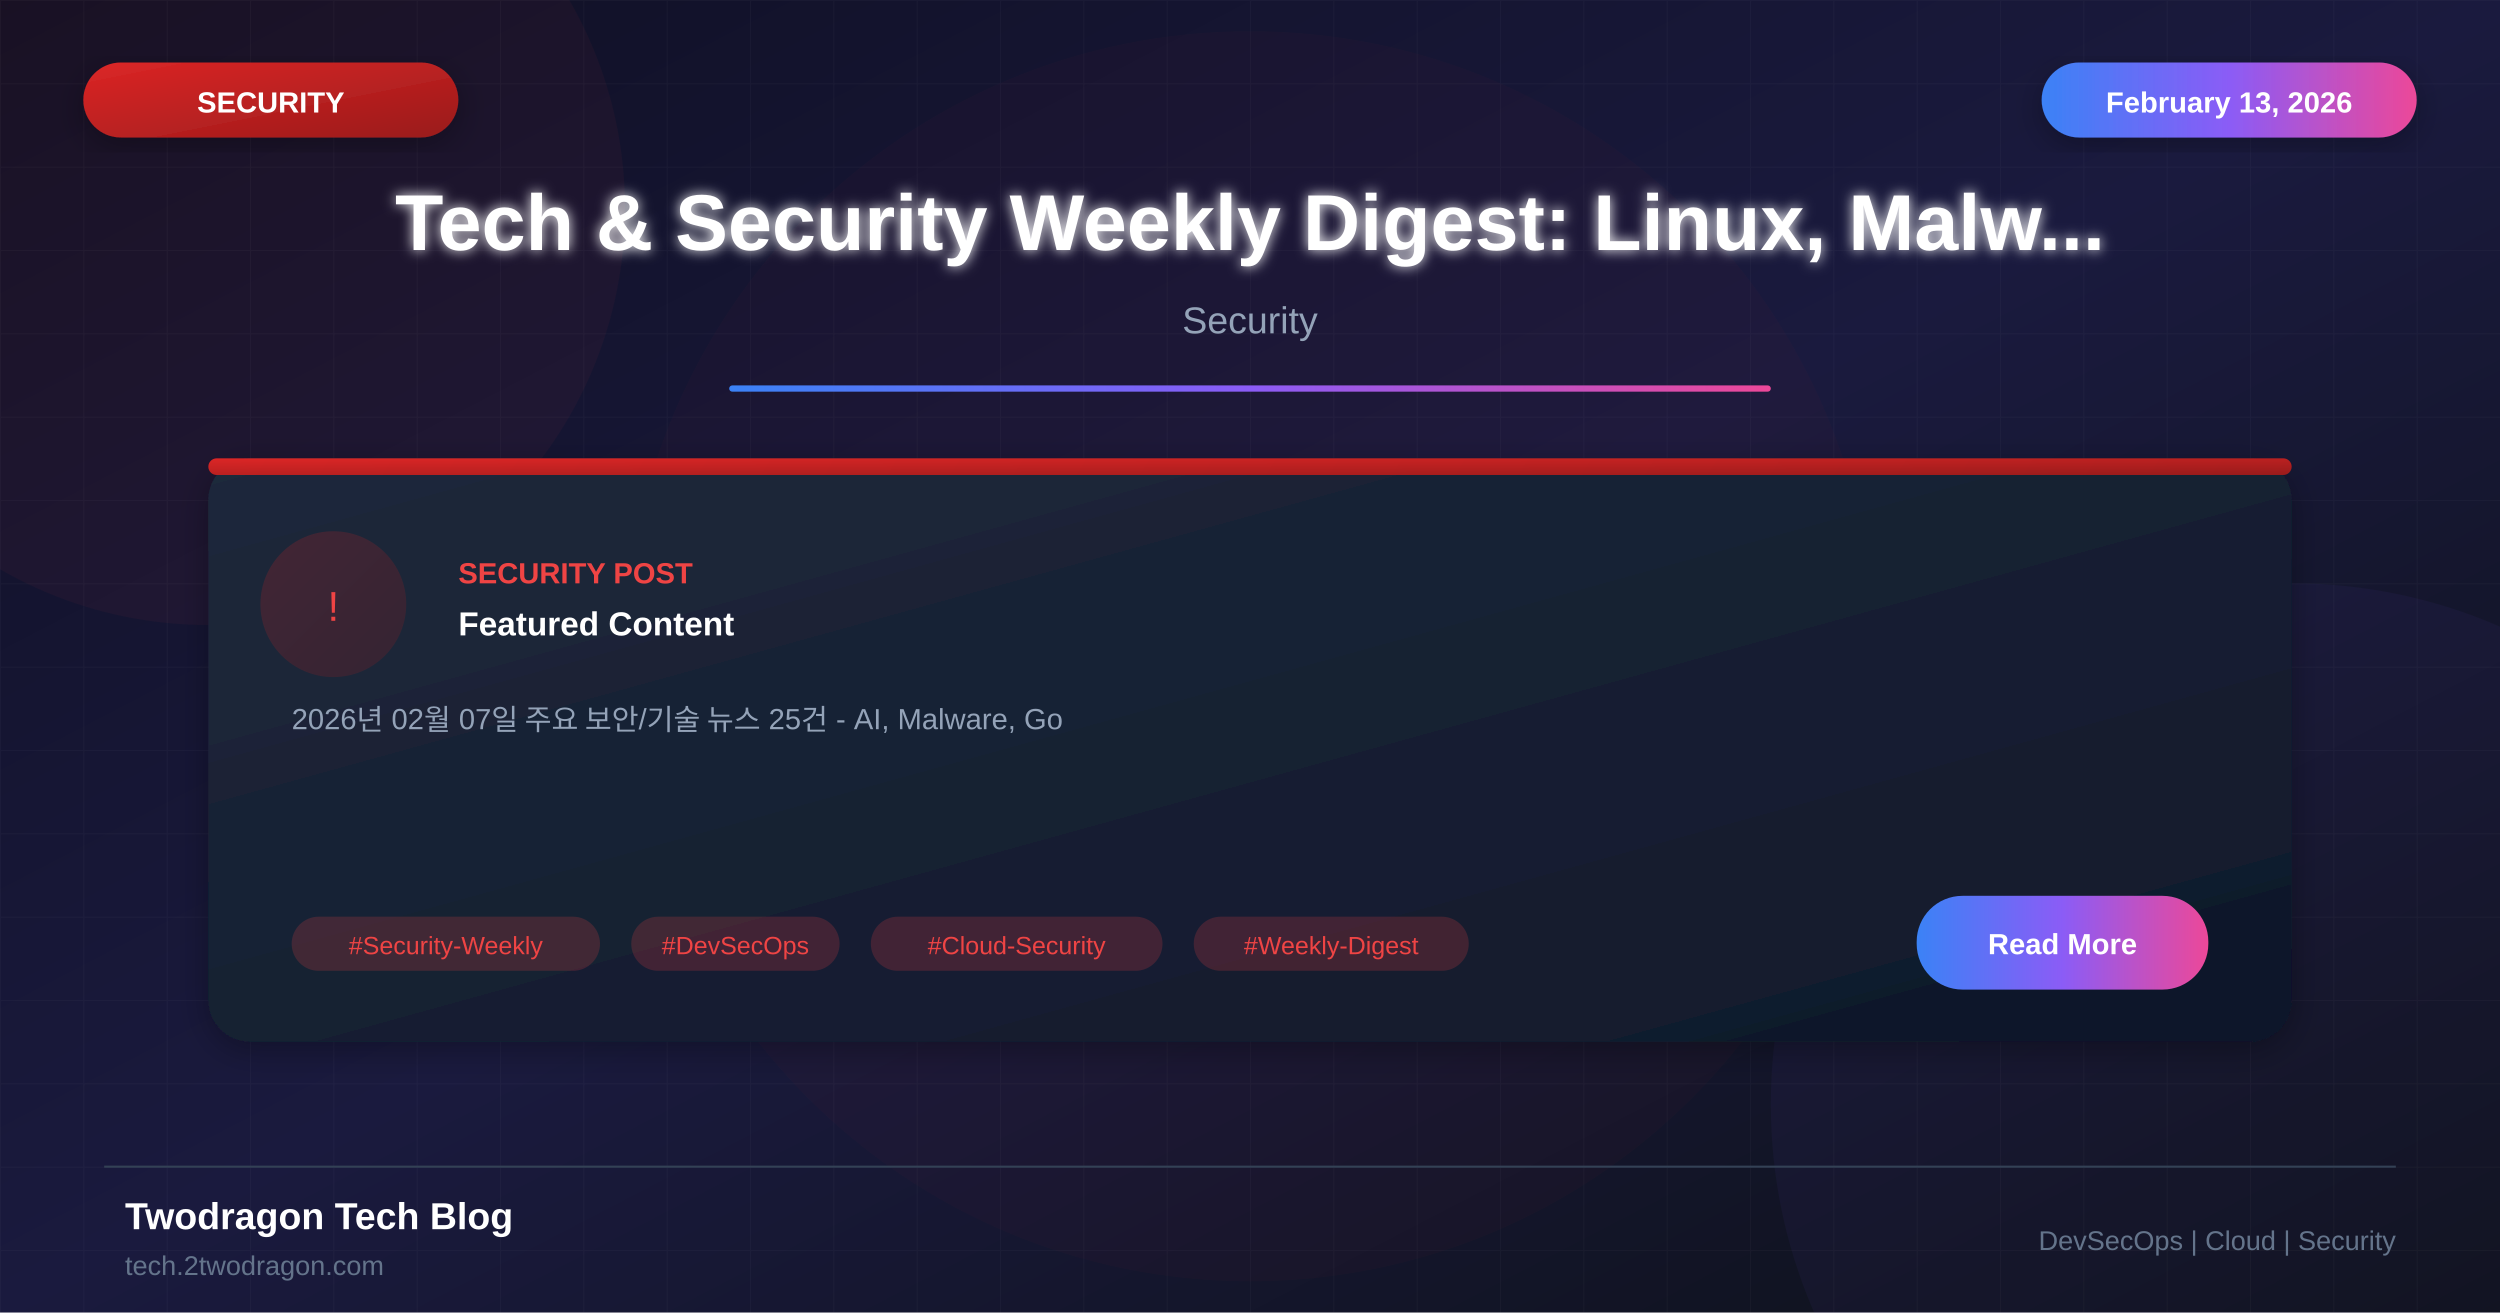
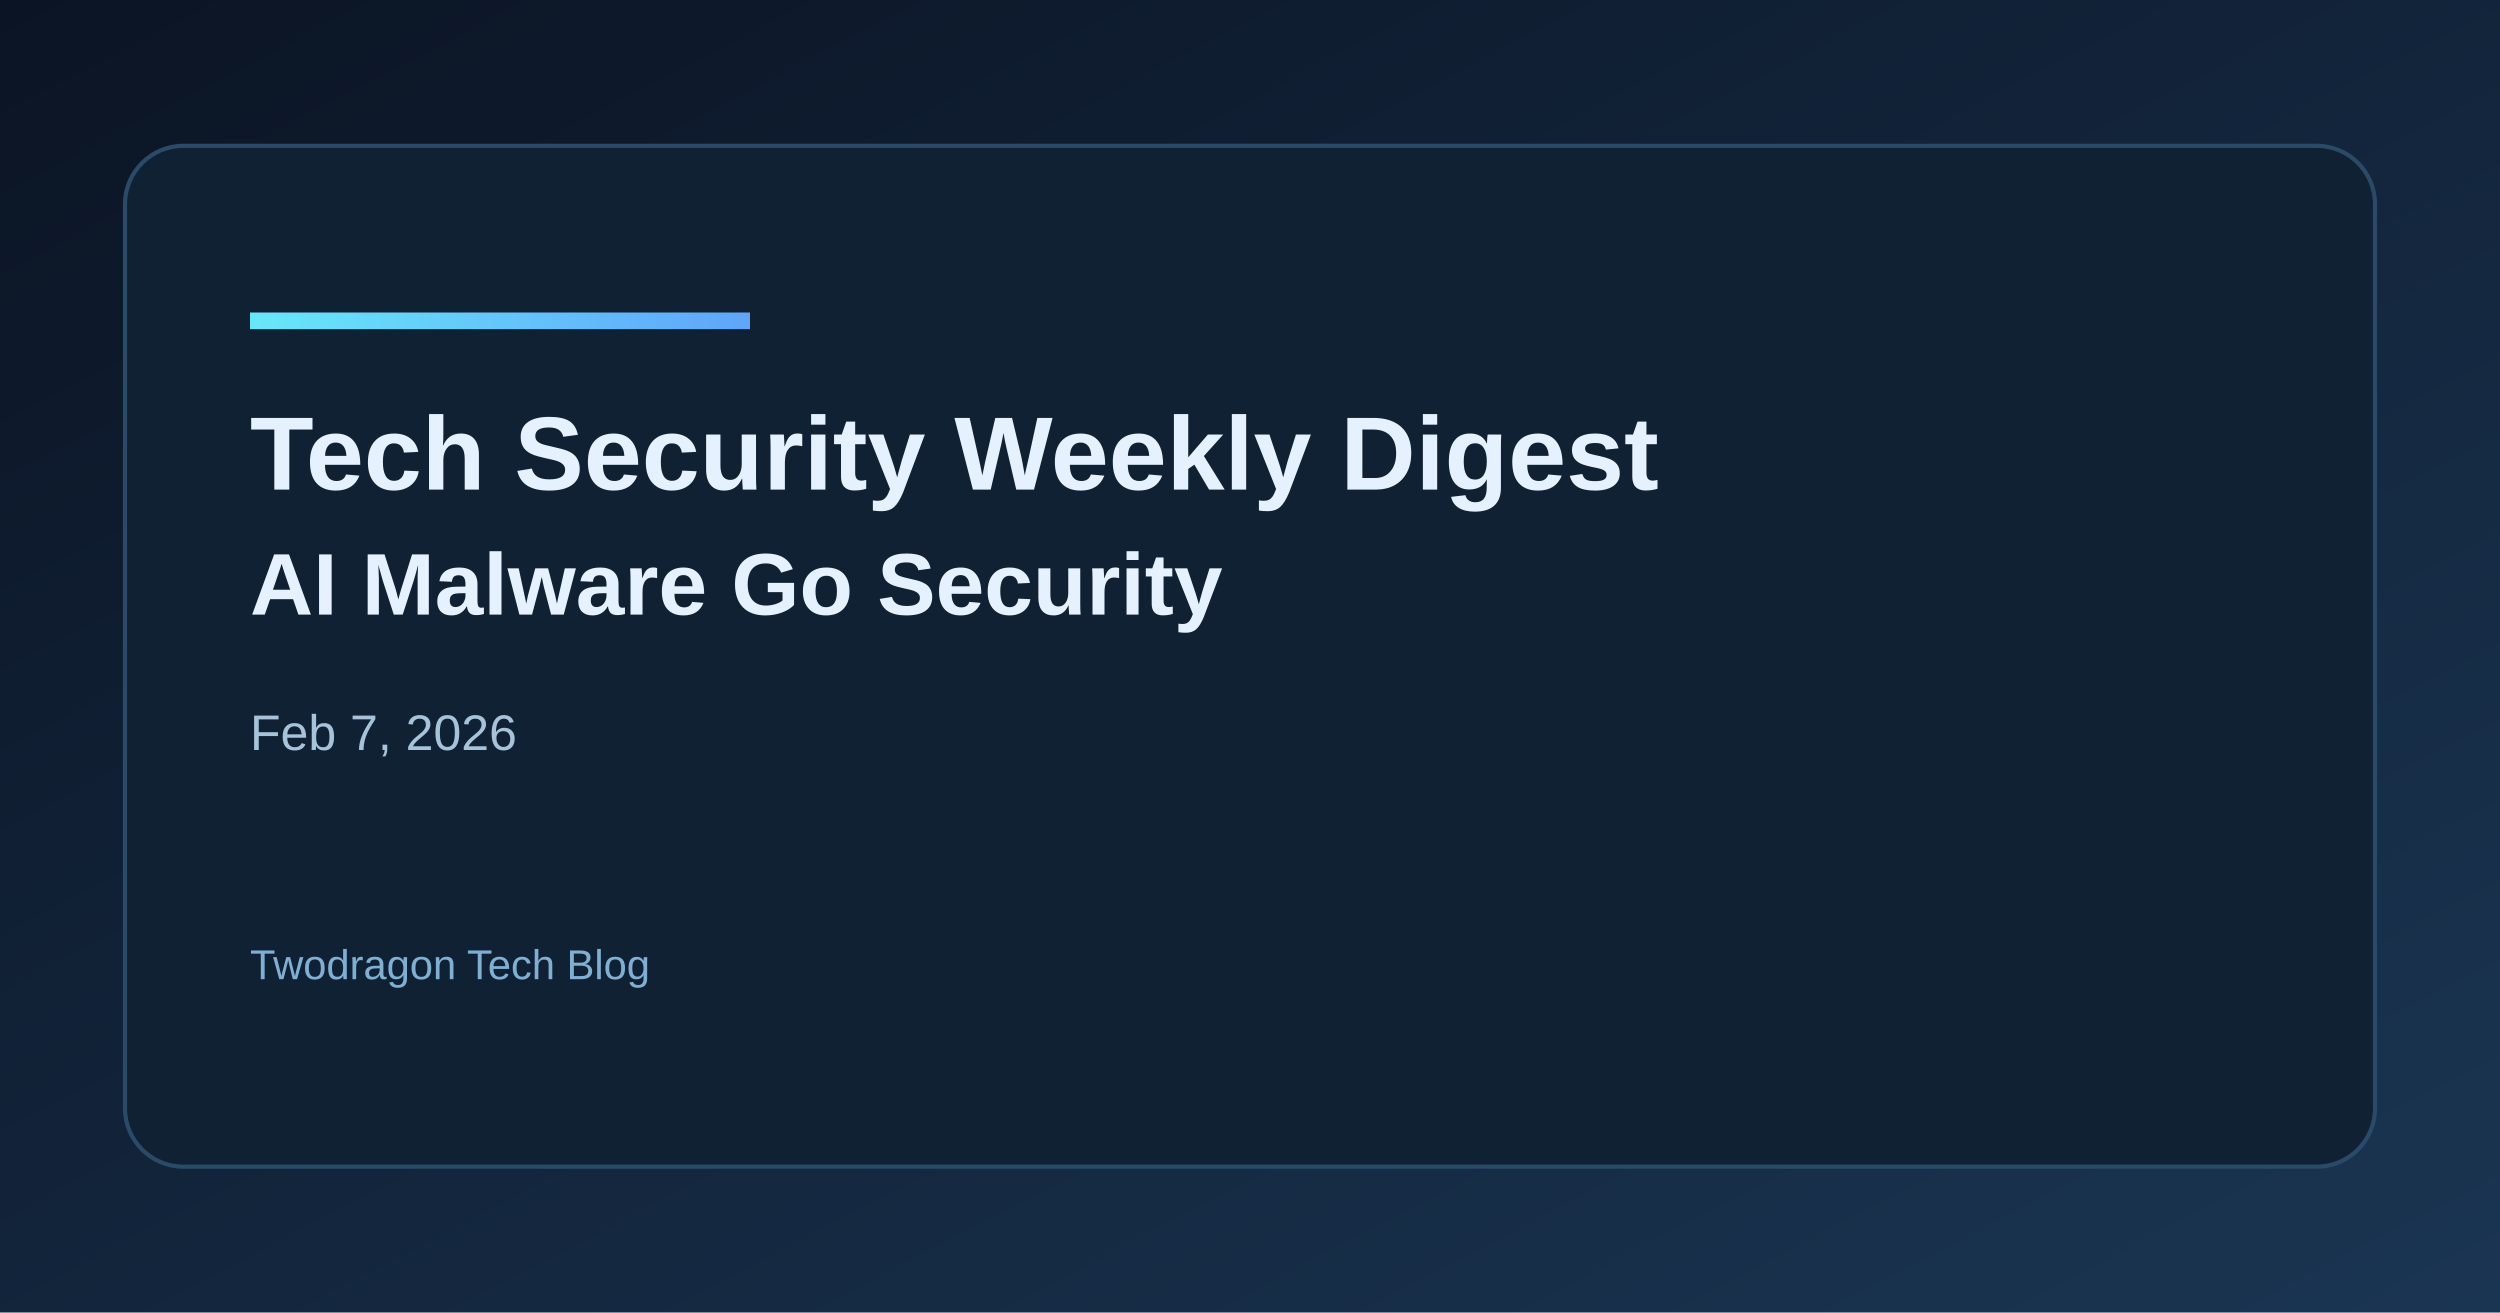
- <svg xmlns="http://www.w3.org/2000/svg" viewBox="0 0 1200 630">
+ <svg xmlns="http://www.w3.org/2000/svg" width="1200" height="630" viewBox="0 0 1200 630">
  <defs>
-     <linearGradient id="bgGradient" x1="0%" y1="0%" x2="100%" y2="100%">
-       <stop offset="0%" style="stop-color:#0f0f23" />
-       <stop offset="50%" style="stop-color:#1a1a3e" />
-       <stop offset="100%" style="stop-color:#0d1117" />
+     <linearGradient id="bg" x1="0" y1="0" x2="1" y2="1">
+       <stop offset="0%" stop-color="#0b1424" />
+       <stop offset="100%" stop-color="#1a3552" />
    </linearGradient>
-     <linearGradient id="cardGradient" x1="0%" y1="0%" x2="100%" y2="100%">
-       <stop offset="0%" style="stop-color:#1e293b" />
-       <stop offset="100%" style="stop-color:#0f172a" />
+     <linearGradient id="accent" x1="0" y1="0" x2="1" y2="0">
+       <stop offset="0%" stop-color="#67e8f9" />
+       <stop offset="100%" stop-color="#60a5fa" />
    </linearGradient>
-     <linearGradient id="redGradient" x1="0%" y1="0%" x2="100%" y2="100%">
-       <stop offset="0%" style="stop-color:#dc2626" />
-       <stop offset="100%" style="stop-color:#991b1b" />
-     </linearGradient>
-     <linearGradient id="accentGradient" x1="0%" y1="0%" x2="100%" y2="0%">
-       <stop offset="0%" style="stop-color:#3b82f6" />
-       <stop offset="50%" style="stop-color:#8b5cf6" />
-       <stop offset="100%" style="stop-color:#ec4899" />
-     </linearGradient>
-     <filter id="glow" x="-50%" y="-50%" width="200%" height="200%">
-       <feGaussianBlur stdDeviation="3" result="blur" />
-       <feMerge>
-         <feMergeNode in="blur" />
-         <feMergeNode in="SourceGraphic" />
-       </feMerge>
-     </filter>
-     <filter id="shadow" x="-20%" y="-20%" width="140%" height="140%">
-       <feDropShadow dx="0" dy="4" stdDeviation="8" flood-color="#000" flood-opacity="0.3" />
-     </filter>
  </defs>
-   <rect width="1200" height="630" fill="url(#bgGradient)" />
-   <pattern id="grid" width="40" height="40" patternUnits="userSpaceOnUse">
-     <path d="M 40 0 L 0 0 0 40" fill="none" stroke="#ffffff" stroke-opacity="0.03" stroke-width="1" />
-   </pattern>
-   <rect width="1200" height="630" fill="url(#grid)" />
-   <circle cx="100" cy="100" r="200" fill="#ef4444" fill-opacity="0.05" />
-   <circle cx="1100" cy="530" r="250" fill="#8b5cf6" fill-opacity="0.05" />
-   <circle cx="600" cy="315" r="300" fill="#dc2626" fill-opacity="0.03" />
-   <rect x="40" y="30" width="180" height="36" rx="18" fill="url(#redGradient)" filter="url(#shadow)" />
-   <text x="130" y="54" font-family="Arial, sans-serif" font-size="14" font-weight="bold" fill="white" text-anchor="middle">SECURITY</text>
-   <rect x="980" y="30" width="180" height="36" rx="18" fill="url(#accentGradient)" filter="url(#shadow)" />
-   <text x="1070" y="54" font-family="Arial, sans-serif" font-size="14" font-weight="bold" fill="white" text-anchor="middle">February 13, 2026</text>
-   <text x="600" y="120" font-family="Arial, sans-serif" font-size="38" font-weight="bold" fill="white" text-anchor="middle" filter="url(#glow)">Tech &amp; Security Weekly Digest: Linux, Malw...</text>
-   <text x="600" y="160" font-family="Arial, sans-serif" font-size="18" fill="#94a3b8" text-anchor="middle">Security</text>
-   <rect x="350" y="185" width="500" height="3" fill="url(#accentGradient)" rx="1.5" />
-   <g transform="translate(100, 220)">
-     <rect width="1000" height="280" rx="20" fill="url(#cardGradient)" filter="url(#shadow)" />
-     <rect x="0" y="0" width="1000" height="8" rx="4" fill="url(#redGradient)" />
-     <circle cx="60" cy="70" r="35" fill="url(#redGradient)" fill-opacity="0.2" />
-     <text x="60" y="78" font-family="Arial, sans-serif" font-size="20" fill="#ef4444" text-anchor="middle">!</text>
-     <text x="120" y="60" font-family="Arial, sans-serif" font-size="14" font-weight="bold" fill="#ef4444">SECURITY POST</text>
-     <text x="120" y="85" font-family="Arial, sans-serif" font-size="16" font-weight="bold" fill="white">Featured Content</text>
-     <text x="40" y="130" font-family="Arial, sans-serif" font-size="14" fill="#94a3b8">2026년 02월 07일 주요 보안/기술 뉴스 25건 - AI, Malware, Go</text>
-     <rect x="40" y="220" width="148" height="26" rx="13" fill="#ef4444" fill-opacity="0.2" />
-     <text x="114" y="238" font-family="Arial, sans-serif" font-size="12" fill="#ef4444" text-anchor="middle">#Security-Weekly</text>
-     <rect x="203" y="220" width="100" height="26" rx="13" fill="#ef4444" fill-opacity="0.2" />
-     <text x="253" y="238" font-family="Arial, sans-serif" font-size="12" fill="#ef4444" text-anchor="middle">#DevSecOps</text>
-     <rect x="318" y="220" width="140" height="26" rx="13" fill="#ef4444" fill-opacity="0.2" />
-     <text x="388" y="238" font-family="Arial, sans-serif" font-size="12" fill="#ef4444" text-anchor="middle">#Cloud-Security</text>
-     <rect x="473" y="220" width="132" height="26" rx="13" fill="#ef4444" fill-opacity="0.2" />
-     <text x="539" y="238" font-family="Arial, sans-serif" font-size="12" fill="#ef4444" text-anchor="middle">#Weekly-Digest</text>
-     <rect x="820" y="210" width="140" height="45" rx="22" fill="url(#accentGradient)" />
-     <text x="890" y="238" font-family="Arial, sans-serif" font-size="14" font-weight="bold" fill="white" text-anchor="middle">Read More</text>
-   </g>
-   <line x1="50" y1="560" x2="1150" y2="560" stroke="#334155" stroke-width="1" />
-   <text x="60" y="590" font-family="Arial, sans-serif" font-size="18" font-weight="bold" fill="white">Twodragon Tech Blog</text>
-   <text x="60" y="612" font-family="Arial, sans-serif" font-size="13" fill="#64748b">tech.2twodragon.com</text>
-   <text x="1150" y="600" font-family="Arial, sans-serif" font-size="13" fill="#64748b" text-anchor="end">DevSecOps | Cloud | Security</text>
+   <rect width="1200" height="630" fill="url(#bg)" />
+   <rect x="60" y="70" width="1080" height="490" rx="28" fill="#0f2133" stroke="#2a4b68" stroke-width="2" />
+   <rect x="120" y="150" width="240" height="8" fill="url(#accent)" />
+   <text x="120" y="235" fill="#e6f1ff" font-family="Space Grotesk, Arial, sans-serif" font-size="50" font-weight="700">Tech Security Weekly Digest</text>
+   <text x="120" y="295" fill="#e6f1ff" font-family="Space Grotesk, Arial, sans-serif" font-size="42" font-weight="600">AI Malware Go Security</text>
+   <text x="120" y="360" fill="#a7c3d9" font-family="Space Grotesk, Arial, sans-serif" font-size="24">Feb 7, 2026</text>
+   <text x="120" y="470" fill="#7fb0d4" font-family="Space Grotesk, Arial, sans-serif" font-size="20">Twodragon Tech Blog</text>
</svg>
